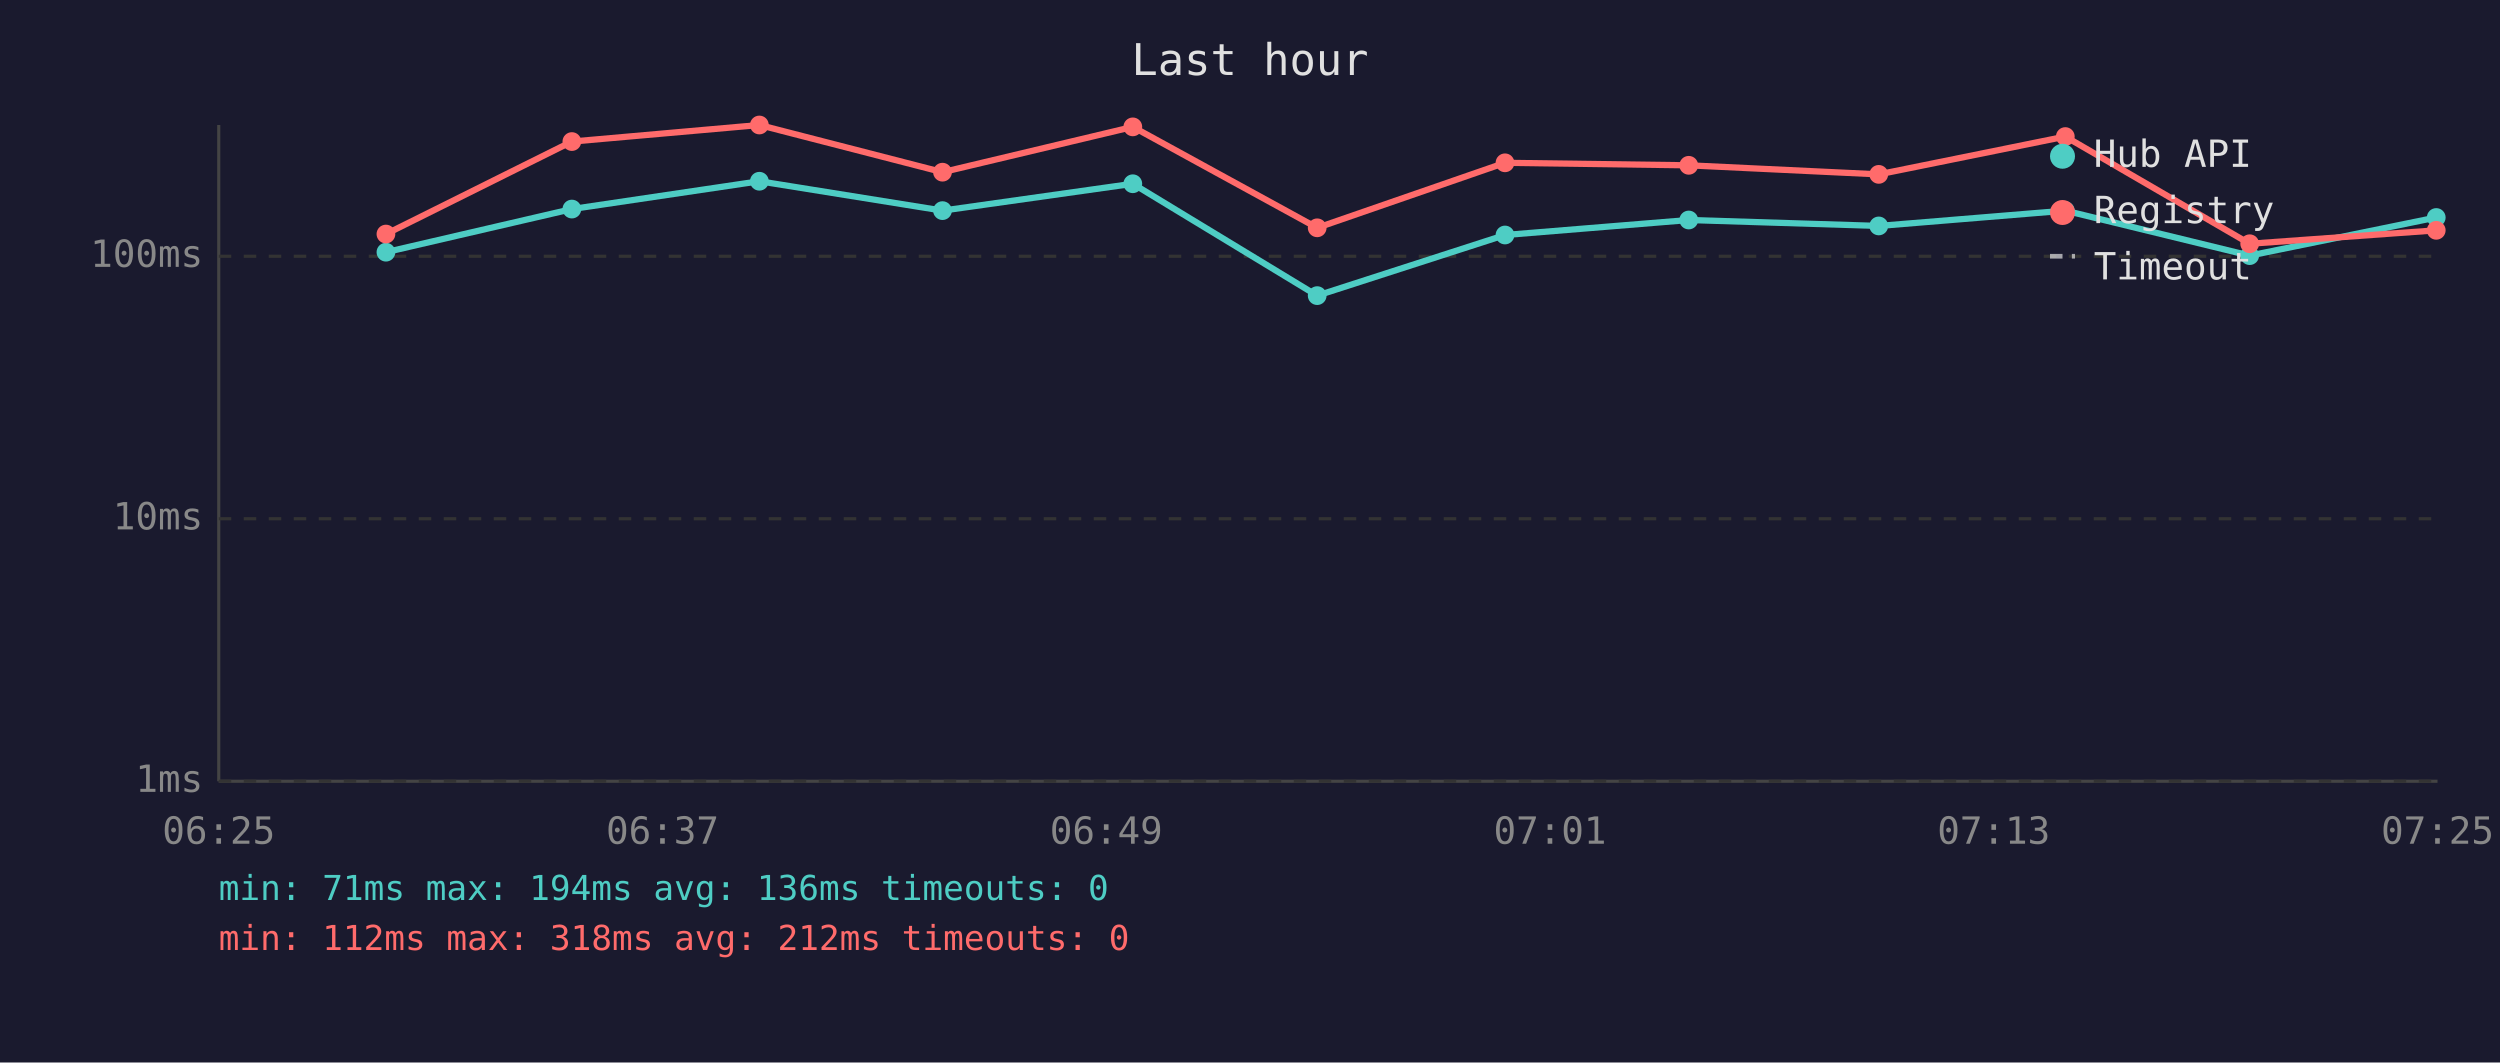
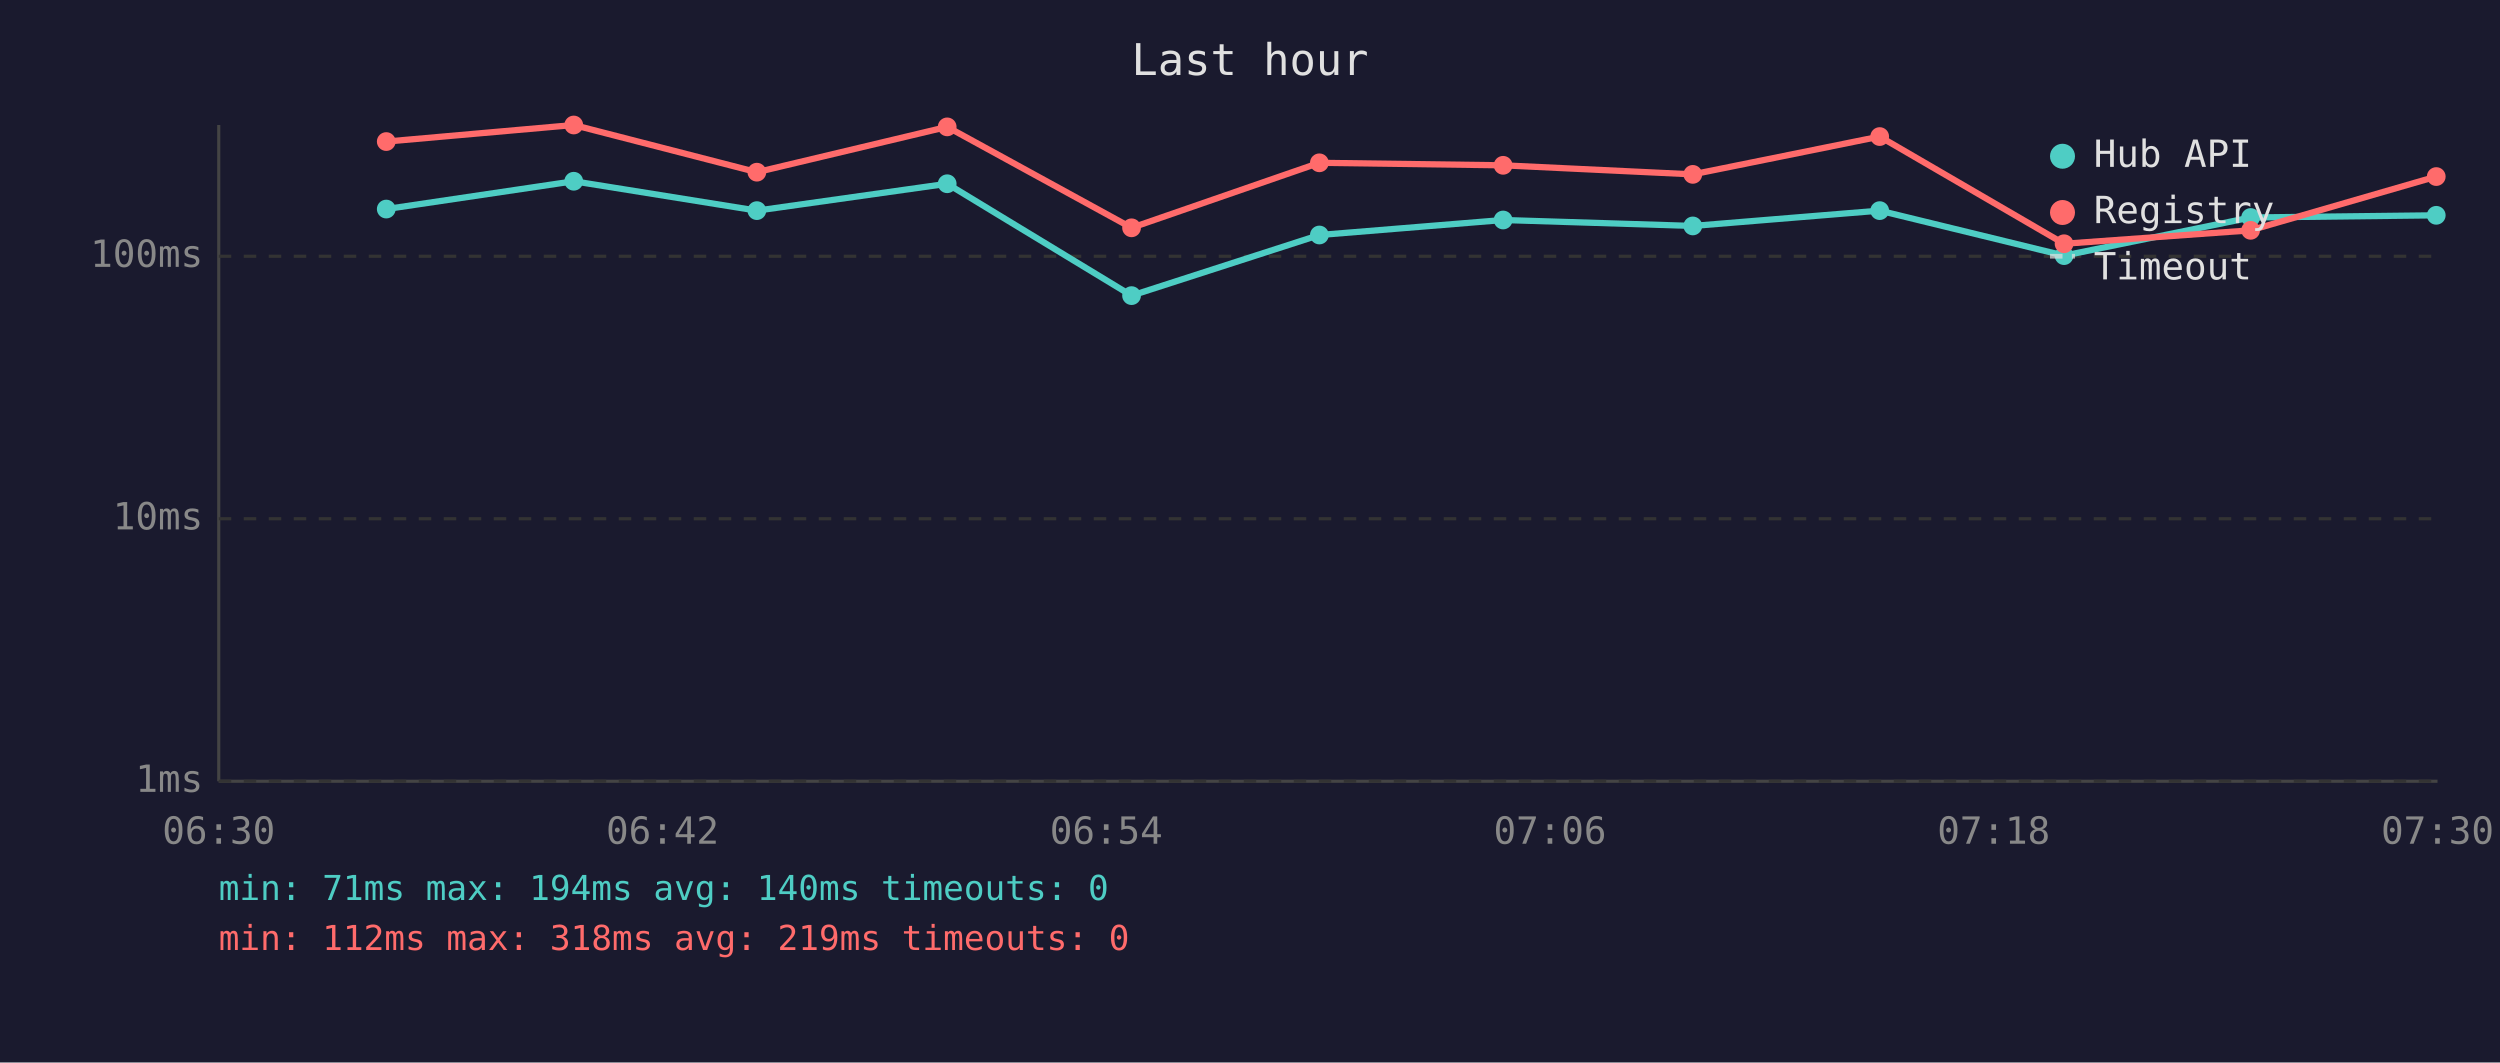
<svg xmlns="http://www.w3.org/2000/svg" viewBox="0 0 800 340" font-family="monospace" font-size="12">
  <rect width="800" height="340" fill="#1a1a2e" />
  <text x="400" y="24" fill="#e0e0e0" font-size="14" text-anchor="middle">Last hour</text>
  <line x1="70" y1="40" x2="70" y2="250" stroke="#444" stroke-width="1" />
  <line x1="70" y1="250" x2="780" y2="250" stroke="#444" stroke-width="1" />
  <line x1="70" y1="250" x2="780" y2="250" stroke="#333" stroke-width="1" stroke-dasharray="4" />
  <text x="65" y="250" fill="#888" text-anchor="end" dominant-baseline="middle">1ms</text>
  <line x1="70" y1="166" x2="780" y2="166" stroke="#333" stroke-width="1" stroke-dasharray="4" />
  <text x="65" y="166" fill="#888" text-anchor="end" dominant-baseline="middle">10ms</text>
  <line x1="70" y1="82" x2="780" y2="82" stroke="#333" stroke-width="1" stroke-dasharray="4" />
  <text x="65" y="82" fill="#888" text-anchor="end" dominant-baseline="middle">100ms</text>
-   <text x="70" y="270" fill="#888" text-anchor="middle">06:25</text>
-   <text x="212" y="270" fill="#888" text-anchor="middle">06:37</text>
-   <text x="354" y="270" fill="#888" text-anchor="middle">06:49</text>
-   <text x="496" y="270" fill="#888" text-anchor="middle">07:01</text>
-   <text x="638" y="270" fill="#888" text-anchor="middle">07:13</text>
-   <text x="780" y="270" fill="#888" text-anchor="middle">07:25</text>
-   <polyline points="123.5,80.7 183.0,66.9 243.0,58.0 301.6,67.4 362.5,58.8 421.5,94.6 481.6,75.2 540.4,70.4 601.2,72.3 660.9,67.4 719.9,81.8 779.6,69.6" fill="none" stroke="#4ecdc4" stroke-width="2" opacity="1" />
-   <circle cx="123.5" cy="80.7" r="3" fill="#4ecdc4" />
-   <circle cx="183.0" cy="66.9" r="3" fill="#4ecdc4" />
-   <circle cx="243.0" cy="58.0" r="3" fill="#4ecdc4" />
-   <circle cx="301.6" cy="67.4" r="3" fill="#4ecdc4" />
-   <circle cx="362.5" cy="58.8" r="3" fill="#4ecdc4" />
-   <circle cx="421.5" cy="94.6" r="3" fill="#4ecdc4" />
-   <circle cx="481.6" cy="75.2" r="3" fill="#4ecdc4" />
-   <circle cx="540.4" cy="70.4" r="3" fill="#4ecdc4" />
-   <circle cx="601.2" cy="72.3" r="3" fill="#4ecdc4" />
-   <circle cx="660.9" cy="67.4" r="3" fill="#4ecdc4" />
-   <circle cx="719.9" cy="81.8" r="3" fill="#4ecdc4" />
-   <circle cx="779.6" cy="69.6" r="3" fill="#4ecdc4" />
-   <polyline points="123.5,74.9 183.0,45.3 243.0,40.0 301.6,55.1 362.5,40.6 421.5,72.9 481.6,52.1 540.4,52.9 601.2,55.8 660.9,43.7 719.9,78.0 779.6,73.7" fill="none" stroke="#ff6b6b" stroke-width="2" opacity="1" />
-   <circle cx="123.5" cy="74.9" r="3" fill="#ff6b6b" />
-   <circle cx="183.0" cy="45.3" r="3" fill="#ff6b6b" />
-   <circle cx="243.0" cy="40.0" r="3" fill="#ff6b6b" />
-   <circle cx="301.6" cy="55.1" r="3" fill="#ff6b6b" />
-   <circle cx="362.5" cy="40.6" r="3" fill="#ff6b6b" />
-   <circle cx="421.5" cy="72.9" r="3" fill="#ff6b6b" />
-   <circle cx="481.6" cy="52.1" r="3" fill="#ff6b6b" />
-   <circle cx="540.4" cy="52.9" r="3" fill="#ff6b6b" />
-   <circle cx="601.2" cy="55.8" r="3" fill="#ff6b6b" />
-   <circle cx="660.9" cy="43.7" r="3" fill="#ff6b6b" />
-   <circle cx="719.9" cy="78.0" r="3" fill="#ff6b6b" />
-   <circle cx="779.6" cy="73.7" r="3" fill="#ff6b6b" />
+   <text x="70" y="270" fill="#888" text-anchor="middle">06:30</text>
+   <text x="212" y="270" fill="#888" text-anchor="middle">06:42</text>
+   <text x="354" y="270" fill="#888" text-anchor="middle">06:54</text>
+   <text x="496" y="270" fill="#888" text-anchor="middle">07:06</text>
+   <text x="638" y="270" fill="#888" text-anchor="middle">07:18</text>
+   <text x="780" y="270" fill="#888" text-anchor="middle">07:30</text>
+   <polyline points="123.6,66.9 183.6,58.0 242.2,67.4 303.1,58.8 362.1,94.6 422.2,75.2 481.0,70.4 541.7,72.3 601.5,67.4 660.5,81.8 720.2,69.6 779.6,68.9" fill="none" stroke="#4ecdc4" stroke-width="2" opacity="1" />
+   <circle cx="123.6" cy="66.9" r="3" fill="#4ecdc4" />
+   <circle cx="183.6" cy="58.0" r="3" fill="#4ecdc4" />
+   <circle cx="242.2" cy="67.4" r="3" fill="#4ecdc4" />
+   <circle cx="303.1" cy="58.8" r="3" fill="#4ecdc4" />
+   <circle cx="362.1" cy="94.6" r="3" fill="#4ecdc4" />
+   <circle cx="422.2" cy="75.2" r="3" fill="#4ecdc4" />
+   <circle cx="481.0" cy="70.4" r="3" fill="#4ecdc4" />
+   <circle cx="541.7" cy="72.3" r="3" fill="#4ecdc4" />
+   <circle cx="601.5" cy="67.4" r="3" fill="#4ecdc4" />
+   <circle cx="660.5" cy="81.8" r="3" fill="#4ecdc4" />
+   <circle cx="720.2" cy="69.6" r="3" fill="#4ecdc4" />
+   <circle cx="779.6" cy="68.9" r="3" fill="#4ecdc4" />
+   <polyline points="123.6,45.3 183.6,40.0 242.2,55.1 303.1,40.6 362.1,72.9 422.2,52.1 481.0,52.9 541.7,55.8 601.5,43.7 660.5,78.0 720.2,73.7 779.6,56.5" fill="none" stroke="#ff6b6b" stroke-width="2" opacity="1" />
+   <circle cx="123.6" cy="45.3" r="3" fill="#ff6b6b" />
+   <circle cx="183.6" cy="40.0" r="3" fill="#ff6b6b" />
+   <circle cx="242.2" cy="55.1" r="3" fill="#ff6b6b" />
+   <circle cx="303.1" cy="40.6" r="3" fill="#ff6b6b" />
+   <circle cx="362.1" cy="72.9" r="3" fill="#ff6b6b" />
+   <circle cx="422.2" cy="52.1" r="3" fill="#ff6b6b" />
+   <circle cx="481.0" cy="52.9" r="3" fill="#ff6b6b" />
+   <circle cx="541.7" cy="55.8" r="3" fill="#ff6b6b" />
+   <circle cx="601.5" cy="43.7" r="3" fill="#ff6b6b" />
+   <circle cx="660.5" cy="78.0" r="3" fill="#ff6b6b" />
+   <circle cx="720.2" cy="73.7" r="3" fill="#ff6b6b" />
+   <circle cx="779.6" cy="56.5" r="3" fill="#ff6b6b" />
  <circle cx="660" cy="50" r="4" fill="#4ecdc4" />
  <text x="670" y="50" fill="#e0e0e0" dominant-baseline="middle">Hub API</text>
  <circle cx="660" cy="68" r="4" fill="#ff6b6b" />
  <text x="670" y="68" fill="#e0e0e0" dominant-baseline="middle">Registry</text>
  <line x1="656" y1="82" x2="664" y2="82" stroke="#e0e0e0" stroke-width="1.5" stroke-dasharray="4,3" opacity="0.7" />
  <text x="670" y="86" fill="#e0e0e0" dominant-baseline="middle">Timeout</text>
-   <text x="70" y="288" fill="#4ecdc4" font-size="11">min: 71ms  max: 194ms  avg: 136ms  timeouts: 0</text>
-   <text x="70" y="304" fill="#ff6b6b" font-size="11">min: 112ms  max: 318ms  avg: 212ms  timeouts: 0</text>
+   <text x="70" y="288" fill="#4ecdc4" font-size="11">min: 71ms  max: 194ms  avg: 140ms  timeouts: 0</text>
+   <text x="70" y="304" fill="#ff6b6b" font-size="11">min: 112ms  max: 318ms  avg: 219ms  timeouts: 0</text>
</svg>
